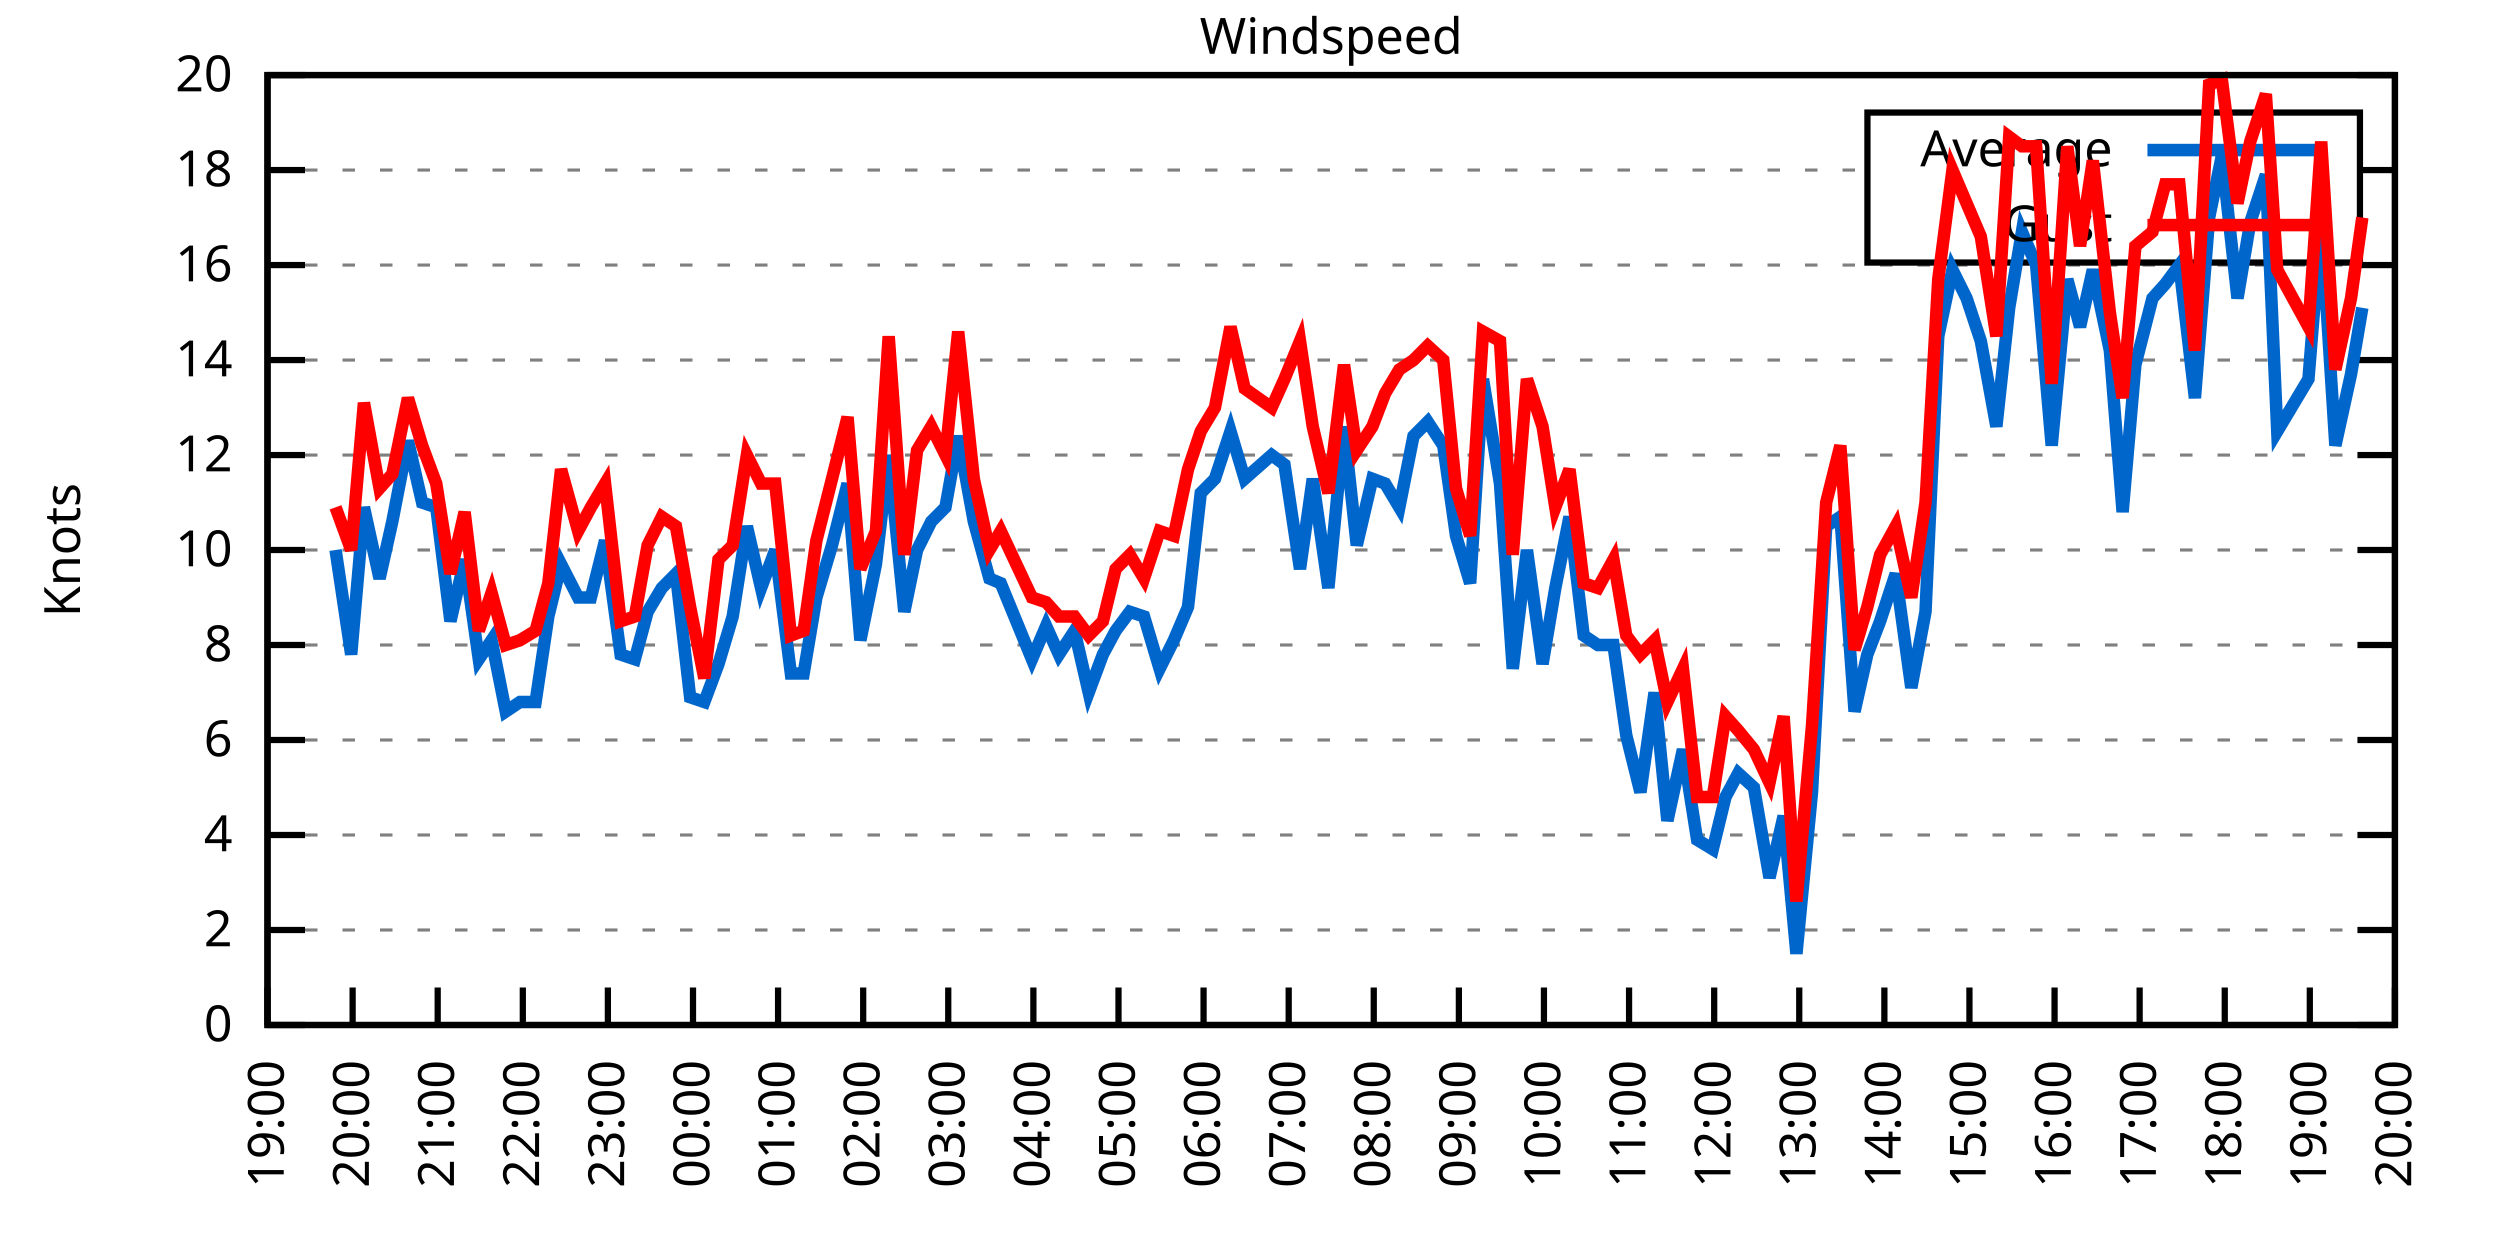
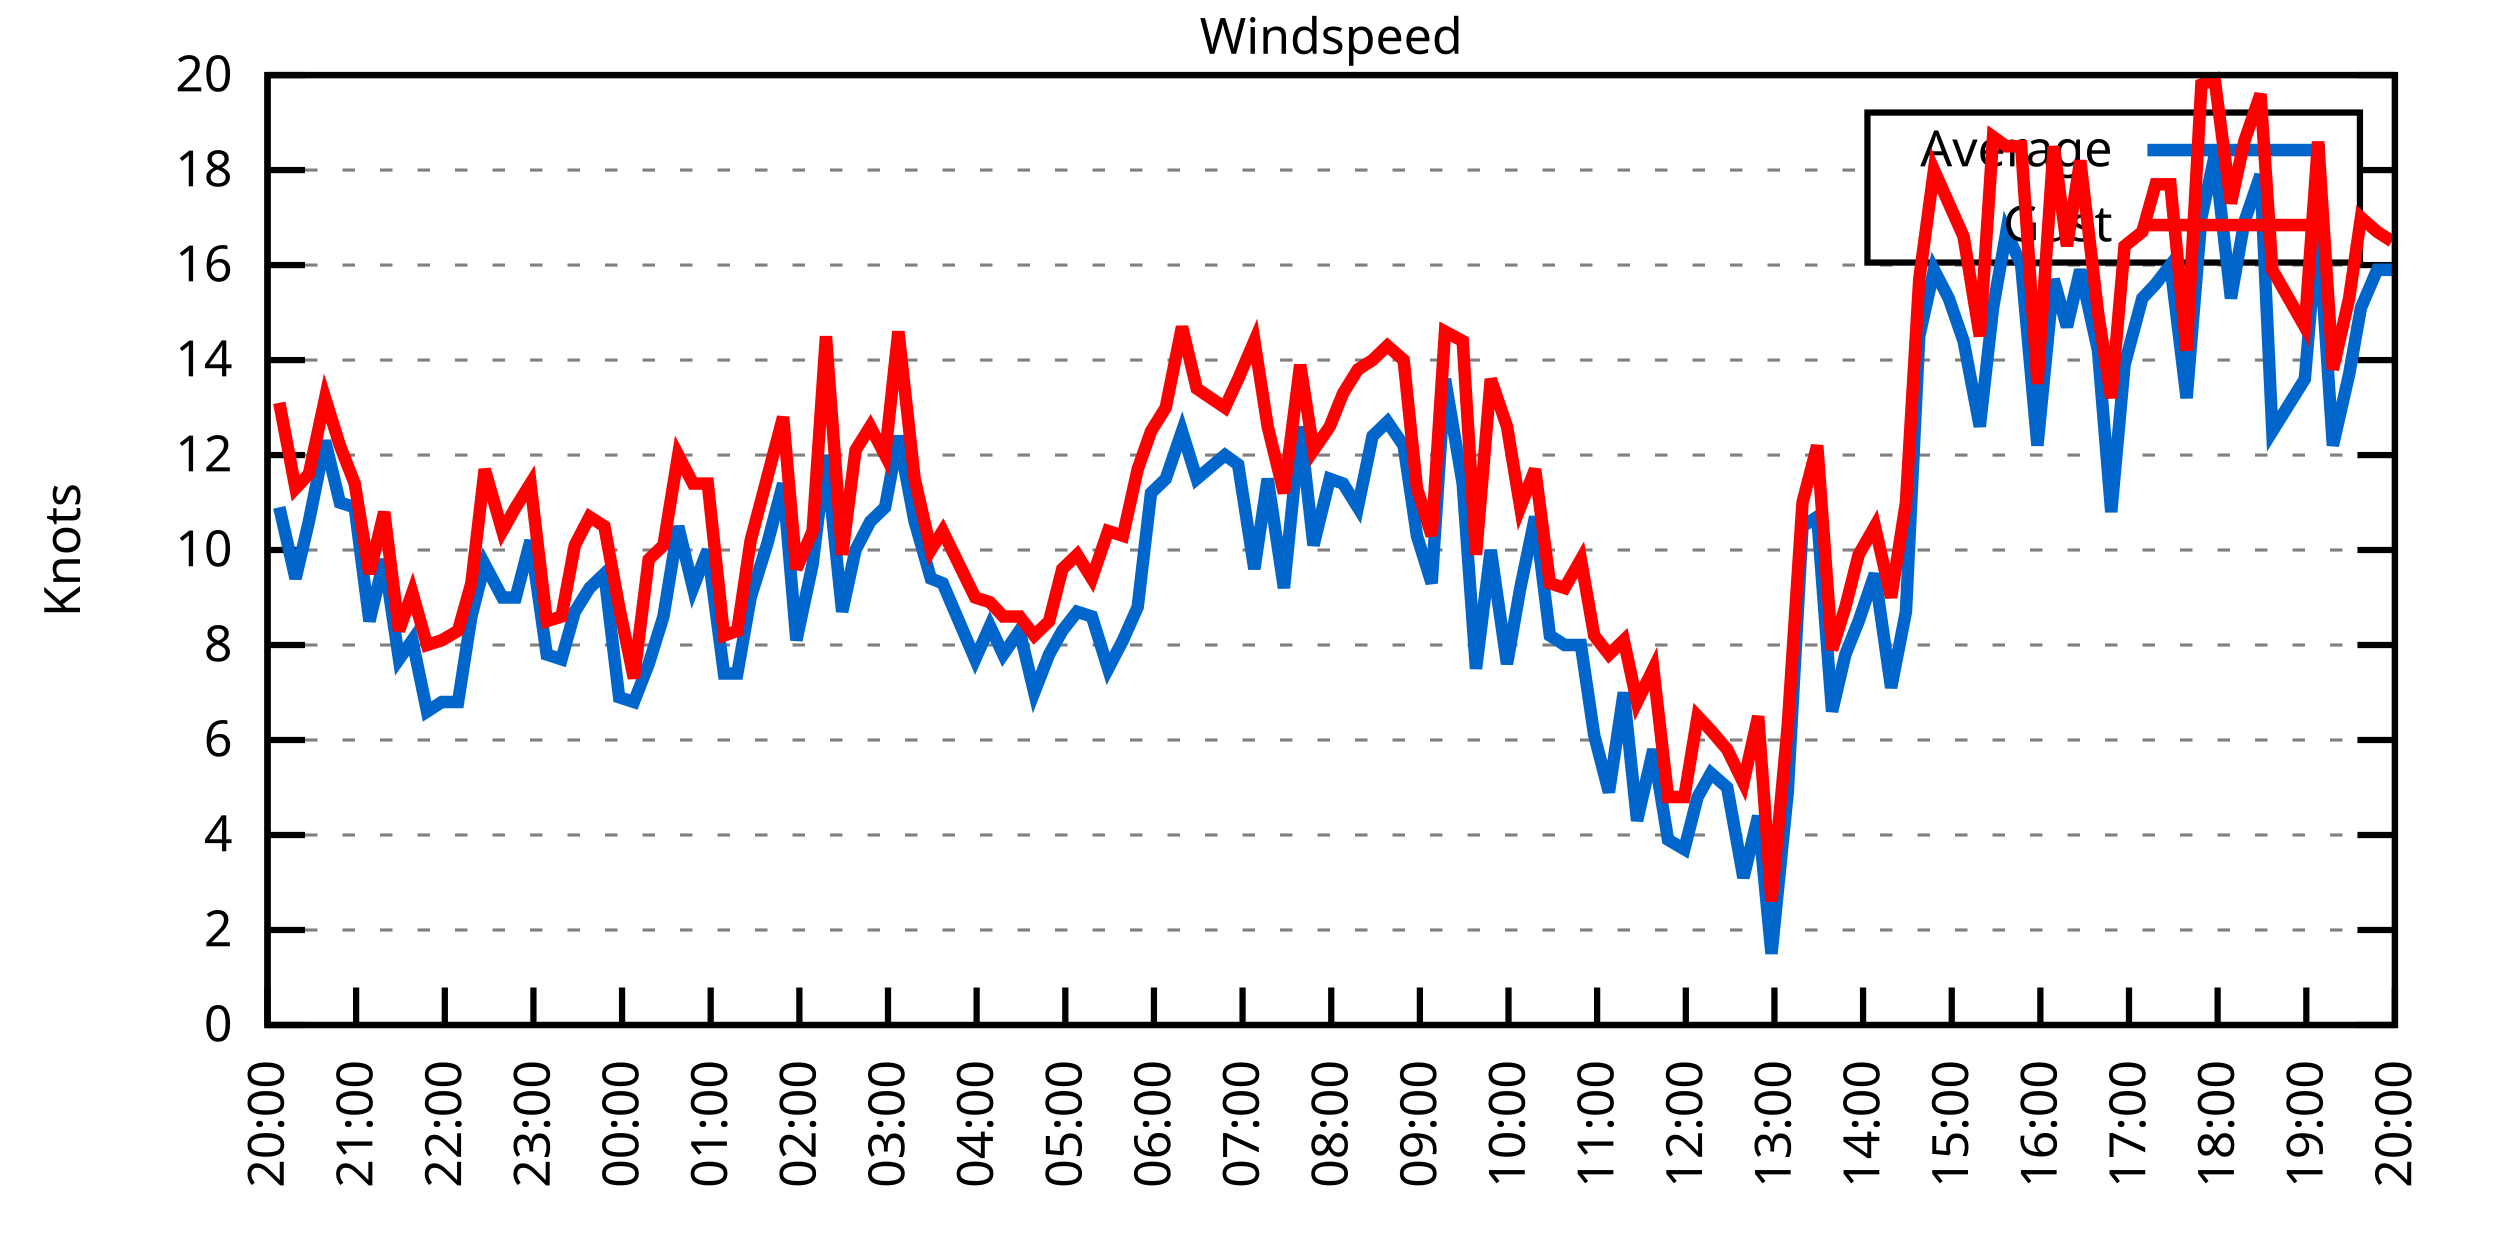
<svg xmlns="http://www.w3.org/2000/svg" xmlns:xlink="http://www.w3.org/1999/xlink" width="400" height="200" viewBox="0 0 400 200">
  <g id="gnuplot_canvas">
    <rect x="0" y="0" width="400" height="200" fill="none" />
    <defs>
      <circle id="gpDot" r="0.5" stroke-width="0.5" stroke="currentColor" />
      <path id="gpPt0" stroke-width="0.333" stroke="currentColor" d="M-1,0 h2 M0,-1 v2" />
      <path id="gpPt1" stroke-width="0.333" stroke="currentColor" d="M-1,-1 L1,1 M1,-1 L-1,1" />
      <path id="gpPt2" stroke-width="0.333" stroke="currentColor" d="M-1,0 L1,0 M0,-1 L0,1 M-1,-1 L1,1 M-1,1 L1,-1" />
      <rect id="gpPt3" stroke-width="0.333" stroke="currentColor" x="-1" y="-1" width="2" height="2" />
      <rect id="gpPt4" stroke-width="0.333" stroke="currentColor" fill="currentColor" x="-1" y="-1" width="2" height="2" />
      <circle id="gpPt5" stroke-width="0.333" stroke="currentColor" cx="0" cy="0" r="1" />
      <use xlink:href="#gpPt5" id="gpPt6" fill="currentColor" stroke="none" />
      <path id="gpPt7" stroke-width="0.333" stroke="currentColor" d="M0,-1.33 L-1.33,0.67 L1.33,0.67 z" />
      <use xlink:href="#gpPt7" id="gpPt8" fill="currentColor" stroke="none" />
      <use xlink:href="#gpPt7" id="gpPt9" stroke="currentColor" transform="rotate(180)" />
      <use xlink:href="#gpPt9" id="gpPt10" fill="currentColor" stroke="none" />
      <use xlink:href="#gpPt3" id="gpPt11" stroke="currentColor" transform="rotate(45)" />
      <use xlink:href="#gpPt11" id="gpPt12" fill="currentColor" stroke="none" />
      <path id="gpPt13" stroke-width="0.333" stroke="currentColor" d="M0,1.330 L1.265,0.411 L0.782,-1.067 L-0.782,-1.076 L-1.265,0.411 z" />
      <use xlink:href="#gpPt13" id="gpPt14" fill="currentColor" stroke="none" />
      <filter id="textbox" filterUnits="objectBoundingBox" x="0" y="0" height="1" width="1">
        <feFlood flood-color="white" flood-opacity="1" result="bgnd" />
        <feComposite in="SourceGraphic" in2="bgnd" operator="atop" />
      </filter>
      <filter id="greybox" filterUnits="objectBoundingBox" x="0" y="0" height="1" width="1">
        <feFlood flood-color="lightgrey" flood-opacity="1" result="grey" />
        <feComposite in="SourceGraphic" in2="grey" operator="atop" />
      </filter>
    </defs>
    <g fill="none" color="white" stroke="currentColor" stroke-width="1.00" stroke-linecap="butt" stroke-linejoin="miter">
</g>
    <g fill="none" color="black" stroke="currentColor" stroke-width="1.00" stroke-linecap="butt" stroke-linejoin="miter">
      <g stroke="none" shape-rendering="crispEdges">
        <polygon fill="rgb(255, 255, 255)" points="42.80,164.00 383.18,164.00 383.18,12.02 42.80,12.02 " />
      </g>
    </g>
    <g fill="none" color="black" stroke="currentColor" stroke-width="1.00" stroke-linecap="butt" stroke-linejoin="miter">
</g>
    <g fill="none" color="black" stroke="black" stroke-width="0.50" stroke-linecap="butt" stroke-linejoin="miter">
</g>
    <g fill="none" color="gray" stroke="currentColor" stroke-width="0.50" stroke-linecap="butt" stroke-linejoin="miter">
      <path stroke="gray" stroke-dasharray="2,4" class="gridline" d="M42.80,164.00 L383.19,164.00  " />
    </g>
    <g fill="none" color="gray" stroke="gray" stroke-width="1.00" stroke-linecap="butt" stroke-linejoin="miter">
</g>
    <g fill="none" color="black" stroke="currentColor" stroke-width="1.00" stroke-linecap="butt" stroke-linejoin="miter">
      <path stroke="black" d="M42.80,164.00 L48.80,164.00 M383.19,164.00 L377.19,164.00  " />
      <g transform="translate(37.20,166.60)" stroke="none" fill="black" font-family="Sans" font-size="8.00" text-anchor="end">
        <text>
          <tspan font-family="Sans"> 0</tspan>
        </text>
      </g>
    </g>
    <g fill="none" color="black" stroke="currentColor" stroke-width="1.00" stroke-linecap="butt" stroke-linejoin="miter">
</g>
    <g fill="none" color="black" stroke="black" stroke-width="0.50" stroke-linecap="butt" stroke-linejoin="miter">
</g>
    <g fill="none" color="gray" stroke="currentColor" stroke-width="0.50" stroke-linecap="butt" stroke-linejoin="miter">
      <path stroke="gray" stroke-dasharray="2,4" class="gridline" d="M42.80,148.80 L383.19,148.80  " />
    </g>
    <g fill="none" color="gray" stroke="gray" stroke-width="1.00" stroke-linecap="butt" stroke-linejoin="miter">
</g>
    <g fill="none" color="black" stroke="currentColor" stroke-width="1.00" stroke-linecap="butt" stroke-linejoin="miter">
      <path stroke="black" d="M42.80,148.80 L48.80,148.80 M383.19,148.80 L377.19,148.80  " />
      <g transform="translate(37.20,151.40)" stroke="none" fill="black" font-family="Sans" font-size="8.00" text-anchor="end">
        <text>
          <tspan font-family="Sans"> 2</tspan>
        </text>
      </g>
    </g>
    <g fill="none" color="black" stroke="currentColor" stroke-width="1.00" stroke-linecap="butt" stroke-linejoin="miter">
</g>
    <g fill="none" color="black" stroke="black" stroke-width="0.50" stroke-linecap="butt" stroke-linejoin="miter">
</g>
    <g fill="none" color="gray" stroke="currentColor" stroke-width="0.50" stroke-linecap="butt" stroke-linejoin="miter">
      <path stroke="gray" stroke-dasharray="2,4" class="gridline" d="M42.80,133.60 L383.19,133.60  " />
    </g>
    <g fill="none" color="gray" stroke="gray" stroke-width="1.00" stroke-linecap="butt" stroke-linejoin="miter">
</g>
    <g fill="none" color="black" stroke="currentColor" stroke-width="1.00" stroke-linecap="butt" stroke-linejoin="miter">
      <path stroke="black" d="M42.80,133.60 L48.80,133.60 M383.19,133.60 L377.19,133.60  " />
      <g transform="translate(37.20,136.20)" stroke="none" fill="black" font-family="Sans" font-size="8.00" text-anchor="end">
        <text>
          <tspan font-family="Sans"> 4</tspan>
        </text>
      </g>
    </g>
    <g fill="none" color="black" stroke="currentColor" stroke-width="1.00" stroke-linecap="butt" stroke-linejoin="miter">
</g>
    <g fill="none" color="black" stroke="black" stroke-width="0.50" stroke-linecap="butt" stroke-linejoin="miter">
</g>
    <g fill="none" color="gray" stroke="currentColor" stroke-width="0.50" stroke-linecap="butt" stroke-linejoin="miter">
      <path stroke="gray" stroke-dasharray="2,4" class="gridline" d="M42.80,118.40 L383.19,118.40  " />
    </g>
    <g fill="none" color="gray" stroke="gray" stroke-width="1.00" stroke-linecap="butt" stroke-linejoin="miter">
</g>
    <g fill="none" color="black" stroke="currentColor" stroke-width="1.00" stroke-linecap="butt" stroke-linejoin="miter">
      <path stroke="black" d="M42.80,118.40 L48.80,118.40 M383.19,118.40 L377.19,118.40  " />
      <g transform="translate(37.20,121.00)" stroke="none" fill="black" font-family="Sans" font-size="8.00" text-anchor="end">
        <text>
          <tspan font-family="Sans"> 6</tspan>
        </text>
      </g>
    </g>
    <g fill="none" color="black" stroke="currentColor" stroke-width="1.00" stroke-linecap="butt" stroke-linejoin="miter">
</g>
    <g fill="none" color="black" stroke="black" stroke-width="0.50" stroke-linecap="butt" stroke-linejoin="miter">
</g>
    <g fill="none" color="gray" stroke="currentColor" stroke-width="0.50" stroke-linecap="butt" stroke-linejoin="miter">
      <path stroke="gray" stroke-dasharray="2,4" class="gridline" d="M42.80,103.20 L383.19,103.20  " />
    </g>
    <g fill="none" color="gray" stroke="gray" stroke-width="1.00" stroke-linecap="butt" stroke-linejoin="miter">
</g>
    <g fill="none" color="black" stroke="currentColor" stroke-width="1.00" stroke-linecap="butt" stroke-linejoin="miter">
      <path stroke="black" d="M42.80,103.20 L48.80,103.20 M383.19,103.20 L377.19,103.20  " />
      <g transform="translate(37.20,105.80)" stroke="none" fill="black" font-family="Sans" font-size="8.00" text-anchor="end">
        <text>
          <tspan font-family="Sans"> 8</tspan>
        </text>
      </g>
    </g>
    <g fill="none" color="black" stroke="currentColor" stroke-width="1.00" stroke-linecap="butt" stroke-linejoin="miter">
</g>
    <g fill="none" color="black" stroke="black" stroke-width="0.50" stroke-linecap="butt" stroke-linejoin="miter">
</g>
    <g fill="none" color="gray" stroke="currentColor" stroke-width="0.50" stroke-linecap="butt" stroke-linejoin="miter">
      <path stroke="gray" stroke-dasharray="2,4" class="gridline" d="M42.80,88.00 L383.19,88.00  " />
    </g>
    <g fill="none" color="gray" stroke="gray" stroke-width="1.00" stroke-linecap="butt" stroke-linejoin="miter">
</g>
    <g fill="none" color="black" stroke="currentColor" stroke-width="1.00" stroke-linecap="butt" stroke-linejoin="miter">
      <path stroke="black" d="M42.80,88.00 L48.80,88.00 M383.19,88.00 L377.19,88.00  " />
      <g transform="translate(37.20,90.60)" stroke="none" fill="black" font-family="Sans" font-size="8.00" text-anchor="end">
        <text>
          <tspan font-family="Sans"> 10</tspan>
        </text>
      </g>
    </g>
    <g fill="none" color="black" stroke="currentColor" stroke-width="1.00" stroke-linecap="butt" stroke-linejoin="miter">
</g>
    <g fill="none" color="black" stroke="black" stroke-width="0.50" stroke-linecap="butt" stroke-linejoin="miter">
</g>
    <g fill="none" color="gray" stroke="currentColor" stroke-width="0.50" stroke-linecap="butt" stroke-linejoin="miter">
      <path stroke="gray" stroke-dasharray="2,4" class="gridline" d="M42.80,72.81 L383.19,72.81  " />
    </g>
    <g fill="none" color="gray" stroke="gray" stroke-width="1.00" stroke-linecap="butt" stroke-linejoin="miter">
</g>
    <g fill="none" color="black" stroke="currentColor" stroke-width="1.00" stroke-linecap="butt" stroke-linejoin="miter">
      <path stroke="black" d="M42.80,72.81 L48.80,72.81 M383.19,72.81 L377.19,72.81  " />
      <g transform="translate(37.20,75.41)" stroke="none" fill="black" font-family="Sans" font-size="8.00" text-anchor="end">
        <text>
          <tspan font-family="Sans"> 12</tspan>
        </text>
      </g>
    </g>
    <g fill="none" color="black" stroke="currentColor" stroke-width="1.00" stroke-linecap="butt" stroke-linejoin="miter">
</g>
    <g fill="none" color="black" stroke="black" stroke-width="0.50" stroke-linecap="butt" stroke-linejoin="miter">
</g>
    <g fill="none" color="gray" stroke="currentColor" stroke-width="0.50" stroke-linecap="butt" stroke-linejoin="miter">
      <path stroke="gray" stroke-dasharray="2,4" class="gridline" d="M42.80,57.61 L383.19,57.61  " />
    </g>
    <g fill="none" color="gray" stroke="gray" stroke-width="1.00" stroke-linecap="butt" stroke-linejoin="miter">
</g>
    <g fill="none" color="black" stroke="currentColor" stroke-width="1.00" stroke-linecap="butt" stroke-linejoin="miter">
      <path stroke="black" d="M42.80,57.61 L48.80,57.61 M383.19,57.61 L377.19,57.61  " />
      <g transform="translate(37.20,60.21)" stroke="none" fill="black" font-family="Sans" font-size="8.00" text-anchor="end">
        <text>
          <tspan font-family="Sans"> 14</tspan>
        </text>
      </g>
    </g>
    <g fill="none" color="black" stroke="currentColor" stroke-width="1.00" stroke-linecap="butt" stroke-linejoin="miter">
</g>
    <g fill="none" color="black" stroke="black" stroke-width="0.50" stroke-linecap="butt" stroke-linejoin="miter">
</g>
    <g fill="none" color="gray" stroke="currentColor" stroke-width="0.50" stroke-linecap="butt" stroke-linejoin="miter">
      <path stroke="gray" stroke-dasharray="2,4" class="gridline" d="M42.80,42.41 L383.19,42.41  " />
    </g>
    <g fill="none" color="gray" stroke="gray" stroke-width="1.00" stroke-linecap="butt" stroke-linejoin="miter">
</g>
    <g fill="none" color="black" stroke="currentColor" stroke-width="1.00" stroke-linecap="butt" stroke-linejoin="miter">
      <path stroke="black" d="M42.80,42.41 L48.80,42.41 M383.19,42.41 L377.19,42.41  " />
      <g transform="translate(37.20,45.01)" stroke="none" fill="black" font-family="Sans" font-size="8.00" text-anchor="end">
        <text>
          <tspan font-family="Sans"> 16</tspan>
        </text>
      </g>
    </g>
    <g fill="none" color="black" stroke="currentColor" stroke-width="1.00" stroke-linecap="butt" stroke-linejoin="miter">
</g>
    <g fill="none" color="black" stroke="black" stroke-width="0.50" stroke-linecap="butt" stroke-linejoin="miter">
</g>
    <g fill="none" color="gray" stroke="currentColor" stroke-width="0.50" stroke-linecap="butt" stroke-linejoin="miter">
      <path stroke="gray" stroke-dasharray="2,4" class="gridline" d="M42.80,27.21 L298.79,27.21 M377.59,27.21 L383.19,27.21  " />
    </g>
    <g fill="none" color="gray" stroke="gray" stroke-width="1.00" stroke-linecap="butt" stroke-linejoin="miter">
</g>
    <g fill="none" color="black" stroke="currentColor" stroke-width="1.00" stroke-linecap="butt" stroke-linejoin="miter">
      <path stroke="black" d="M42.80,27.21 L48.80,27.21 M383.19,27.21 L377.19,27.21  " />
      <g transform="translate(37.20,29.81)" stroke="none" fill="black" font-family="Sans" font-size="8.00" text-anchor="end">
        <text>
          <tspan font-family="Sans"> 18</tspan>
        </text>
      </g>
    </g>
    <g fill="none" color="black" stroke="currentColor" stroke-width="1.00" stroke-linecap="butt" stroke-linejoin="miter">
</g>
    <g fill="none" color="black" stroke="black" stroke-width="0.50" stroke-linecap="butt" stroke-linejoin="miter">
</g>
    <g fill="none" color="gray" stroke="currentColor" stroke-width="0.50" stroke-linecap="butt" stroke-linejoin="miter">
      <path stroke="gray" stroke-dasharray="2,4" class="gridline" d="M42.80,12.01 L383.19,12.01  " />
    </g>
    <g fill="none" color="gray" stroke="gray" stroke-width="1.00" stroke-linecap="butt" stroke-linejoin="miter">
</g>
    <g fill="none" color="black" stroke="currentColor" stroke-width="1.00" stroke-linecap="butt" stroke-linejoin="miter">
      <path stroke="black" d="M42.80,12.01 L48.80,12.01 M383.19,12.01 L377.19,12.01  " />
      <g transform="translate(37.20,14.61)" stroke="none" fill="black" font-family="Sans" font-size="8.00" text-anchor="end">
        <text>
          <tspan font-family="Sans"> 20</tspan>
        </text>
      </g>
    </g>
    <g fill="none" color="black" stroke="currentColor" stroke-width="1.00" stroke-linecap="butt" stroke-linejoin="miter">
      <path stroke="black" d="M42.80,164.00 L42.80,158.00  " />
      <g transform="translate(45.40,169.60) rotate(270.00)" stroke="none" fill="black" font-family="Sans" font-size="8.00" text-anchor="end">
        <text>
-           <tspan font-family="Sans">19:00</tspan>
-         </text>
-       </g>
-     </g>
-     <g fill="none" color="black" stroke="currentColor" stroke-width="1.00" stroke-linecap="butt" stroke-linejoin="miter">
-       <path stroke="black" d="M56.42,164.00 L56.42,158.00  " />
-       <g transform="translate(59.02,169.60) rotate(270.00)" stroke="none" fill="black" font-family="Sans" font-size="8.00" text-anchor="end">
-         <text>
          <tspan font-family="Sans">20:00</tspan>
        </text>
      </g>
    </g>
    <g fill="none" color="black" stroke="currentColor" stroke-width="1.00" stroke-linecap="butt" stroke-linejoin="miter">
-       <path stroke="black" d="M70.03,164.00 L70.03,158.00  " />
-       <g transform="translate(72.63,169.60) rotate(270.00)" stroke="none" fill="black" font-family="Sans" font-size="8.00" text-anchor="end">
+       <path stroke="black" d="M56.98,164.00 L56.98,158.00  " />
+       <g transform="translate(59.58,169.60) rotate(270.00)" stroke="none" fill="black" font-family="Sans" font-size="8.00" text-anchor="end">
        <text>
          <tspan font-family="Sans">21:00</tspan>
        </text>
      </g>
    </g>
    <g fill="none" color="black" stroke="currentColor" stroke-width="1.00" stroke-linecap="butt" stroke-linejoin="miter">
-       <path stroke="black" d="M83.65,164.00 L83.65,158.00  " />
-       <g transform="translate(86.25,169.60) rotate(270.00)" stroke="none" fill="black" font-family="Sans" font-size="8.00" text-anchor="end">
+       <path stroke="black" d="M71.17,164.00 L71.17,158.00  " />
+       <g transform="translate(73.77,169.60) rotate(270.00)" stroke="none" fill="black" font-family="Sans" font-size="8.00" text-anchor="end">
        <text>
          <tspan font-family="Sans">22:00</tspan>
        </text>
      </g>
    </g>
    <g fill="none" color="black" stroke="currentColor" stroke-width="1.00" stroke-linecap="butt" stroke-linejoin="miter">
-       <path stroke="black" d="M97.26,164.00 L97.26,158.00  " />
-       <g transform="translate(99.86,169.60) rotate(270.00)" stroke="none" fill="black" font-family="Sans" font-size="8.00" text-anchor="end">
+       <path stroke="black" d="M85.35,164.00 L85.35,158.00  " />
+       <g transform="translate(87.95,169.60) rotate(270.00)" stroke="none" fill="black" font-family="Sans" font-size="8.00" text-anchor="end">
        <text>
          <tspan font-family="Sans">23:00</tspan>
        </text>
      </g>
    </g>
    <g fill="none" color="black" stroke="currentColor" stroke-width="1.00" stroke-linecap="butt" stroke-linejoin="miter">
-       <path stroke="black" d="M110.88,164.00 L110.88,158.00  " />
-       <g transform="translate(113.48,169.60) rotate(270.00)" stroke="none" fill="black" font-family="Sans" font-size="8.00" text-anchor="end">
+       <path stroke="black" d="M99.53,164.00 L99.53,158.00  " />
+       <g transform="translate(102.13,169.60) rotate(270.00)" stroke="none" fill="black" font-family="Sans" font-size="8.00" text-anchor="end">
        <text>
          <tspan font-family="Sans">00:00</tspan>
        </text>
      </g>
    </g>
    <g fill="none" color="black" stroke="currentColor" stroke-width="1.00" stroke-linecap="butt" stroke-linejoin="miter">
-       <path stroke="black" d="M124.49,164.00 L124.49,158.00  " />
-       <g transform="translate(127.09,169.60) rotate(270.00)" stroke="none" fill="black" font-family="Sans" font-size="8.00" text-anchor="end">
+       <path stroke="black" d="M113.71,164.00 L113.71,158.00  " />
+       <g transform="translate(116.31,169.60) rotate(270.00)" stroke="none" fill="black" font-family="Sans" font-size="8.00" text-anchor="end">
        <text>
          <tspan font-family="Sans">01:00</tspan>
        </text>
      </g>
    </g>
    <g fill="none" color="black" stroke="currentColor" stroke-width="1.00" stroke-linecap="butt" stroke-linejoin="miter">
-       <path stroke="black" d="M138.11,164.00 L138.11,158.00  " />
-       <g transform="translate(140.71,169.60) rotate(270.00)" stroke="none" fill="black" font-family="Sans" font-size="8.00" text-anchor="end">
+       <path stroke="black" d="M127.90,164.00 L127.90,158.00  " />
+       <g transform="translate(130.50,169.60) rotate(270.00)" stroke="none" fill="black" font-family="Sans" font-size="8.00" text-anchor="end">
        <text>
          <tspan font-family="Sans">02:00</tspan>
        </text>
      </g>
    </g>
    <g fill="none" color="black" stroke="currentColor" stroke-width="1.00" stroke-linecap="butt" stroke-linejoin="miter">
-       <path stroke="black" d="M151.72,164.00 L151.72,158.00  " />
-       <g transform="translate(154.32,169.60) rotate(270.00)" stroke="none" fill="black" font-family="Sans" font-size="8.00" text-anchor="end">
+       <path stroke="black" d="M142.08,164.00 L142.08,158.00  " />
+       <g transform="translate(144.68,169.60) rotate(270.00)" stroke="none" fill="black" font-family="Sans" font-size="8.00" text-anchor="end">
        <text>
          <tspan font-family="Sans">03:00</tspan>
        </text>
      </g>
    </g>
    <g fill="none" color="black" stroke="currentColor" stroke-width="1.00" stroke-linecap="butt" stroke-linejoin="miter">
-       <path stroke="black" d="M165.34,164.00 L165.34,158.00  " />
-       <g transform="translate(167.94,169.60) rotate(270.00)" stroke="none" fill="black" font-family="Sans" font-size="8.00" text-anchor="end">
+       <path stroke="black" d="M156.26,164.00 L156.26,158.00  " />
+       <g transform="translate(158.86,169.60) rotate(270.00)" stroke="none" fill="black" font-family="Sans" font-size="8.00" text-anchor="end">
        <text>
          <tspan font-family="Sans">04:00</tspan>
        </text>
      </g>
    </g>
    <g fill="none" color="black" stroke="currentColor" stroke-width="1.00" stroke-linecap="butt" stroke-linejoin="miter">
-       <path stroke="black" d="M178.96,164.00 L178.96,158.00  " />
-       <g transform="translate(181.56,169.60) rotate(270.00)" stroke="none" fill="black" font-family="Sans" font-size="8.00" text-anchor="end">
+       <path stroke="black" d="M170.45,164.00 L170.45,158.00  " />
+       <g transform="translate(173.05,169.60) rotate(270.00)" stroke="none" fill="black" font-family="Sans" font-size="8.00" text-anchor="end">
        <text>
          <tspan font-family="Sans">05:00</tspan>
        </text>
      </g>
    </g>
    <g fill="none" color="black" stroke="currentColor" stroke-width="1.00" stroke-linecap="butt" stroke-linejoin="miter">
-       <path stroke="black" d="M192.57,164.00 L192.57,158.00  " />
-       <g transform="translate(195.17,169.60) rotate(270.00)" stroke="none" fill="black" font-family="Sans" font-size="8.00" text-anchor="end">
+       <path stroke="black" d="M184.63,164.00 L184.63,158.00  " />
+       <g transform="translate(187.23,169.60) rotate(270.00)" stroke="none" fill="black" font-family="Sans" font-size="8.00" text-anchor="end">
        <text>
          <tspan font-family="Sans">06:00</tspan>
        </text>
      </g>
    </g>
    <g fill="none" color="black" stroke="currentColor" stroke-width="1.00" stroke-linecap="butt" stroke-linejoin="miter">
-       <path stroke="black" d="M206.19,164.00 L206.19,158.00  " />
-       <g transform="translate(208.79,169.60) rotate(270.00)" stroke="none" fill="black" font-family="Sans" font-size="8.00" text-anchor="end">
+       <path stroke="black" d="M198.81,164.00 L198.81,158.00  " />
+       <g transform="translate(201.41,169.60) rotate(270.00)" stroke="none" fill="black" font-family="Sans" font-size="8.00" text-anchor="end">
        <text>
          <tspan font-family="Sans">07:00</tspan>
        </text>
      </g>
    </g>
    <g fill="none" color="black" stroke="currentColor" stroke-width="1.00" stroke-linecap="butt" stroke-linejoin="miter">
-       <path stroke="black" d="M219.80,164.00 L219.80,158.00  " />
-       <g transform="translate(222.40,169.60) rotate(270.00)" stroke="none" fill="black" font-family="Sans" font-size="8.00" text-anchor="end">
+       <path stroke="black" d="M213.00,164.00 L213.00,158.00  " />
+       <g transform="translate(215.60,169.60) rotate(270.00)" stroke="none" fill="black" font-family="Sans" font-size="8.00" text-anchor="end">
        <text>
          <tspan font-family="Sans">08:00</tspan>
        </text>
      </g>
    </g>
    <g fill="none" color="black" stroke="currentColor" stroke-width="1.00" stroke-linecap="butt" stroke-linejoin="miter">
-       <path stroke="black" d="M233.42,164.00 L233.42,158.00  " />
-       <g transform="translate(236.02,169.60) rotate(270.00)" stroke="none" fill="black" font-family="Sans" font-size="8.00" text-anchor="end">
+       <path stroke="black" d="M227.18,164.00 L227.18,158.00  " />
+       <g transform="translate(229.78,169.60) rotate(270.00)" stroke="none" fill="black" font-family="Sans" font-size="8.00" text-anchor="end">
        <text>
          <tspan font-family="Sans">09:00</tspan>
        </text>
      </g>
    </g>
    <g fill="none" color="black" stroke="currentColor" stroke-width="1.00" stroke-linecap="butt" stroke-linejoin="miter">
-       <path stroke="black" d="M247.03,164.00 L247.03,158.00  " />
-       <g transform="translate(249.63,169.60) rotate(270.00)" stroke="none" fill="black" font-family="Sans" font-size="8.00" text-anchor="end">
+       <path stroke="black" d="M241.36,164.00 L241.36,158.00  " />
+       <g transform="translate(243.96,169.60) rotate(270.00)" stroke="none" fill="black" font-family="Sans" font-size="8.00" text-anchor="end">
        <text>
          <tspan font-family="Sans">10:00</tspan>
        </text>
      </g>
    </g>
    <g fill="none" color="black" stroke="currentColor" stroke-width="1.00" stroke-linecap="butt" stroke-linejoin="miter">
-       <path stroke="black" d="M260.65,164.00 L260.65,158.00  " />
-       <g transform="translate(263.25,169.60) rotate(270.00)" stroke="none" fill="black" font-family="Sans" font-size="8.00" text-anchor="end">
+       <path stroke="black" d="M255.54,164.00 L255.54,158.00  " />
+       <g transform="translate(258.14,169.60) rotate(270.00)" stroke="none" fill="black" font-family="Sans" font-size="8.00" text-anchor="end">
        <text>
          <tspan font-family="Sans">11:00</tspan>
        </text>
      </g>
    </g>
    <g fill="none" color="black" stroke="currentColor" stroke-width="1.00" stroke-linecap="butt" stroke-linejoin="miter">
-       <path stroke="black" d="M274.27,164.00 L274.27,158.00  " />
-       <g transform="translate(276.87,169.60) rotate(270.00)" stroke="none" fill="black" font-family="Sans" font-size="8.00" text-anchor="end">
+       <path stroke="black" d="M269.73,164.00 L269.73,158.00  " />
+       <g transform="translate(272.33,169.60) rotate(270.00)" stroke="none" fill="black" font-family="Sans" font-size="8.00" text-anchor="end">
        <text>
          <tspan font-family="Sans">12:00</tspan>
        </text>
      </g>
    </g>
    <g fill="none" color="black" stroke="currentColor" stroke-width="1.00" stroke-linecap="butt" stroke-linejoin="miter">
-       <path stroke="black" d="M287.88,164.00 L287.88,158.00  " />
-       <g transform="translate(290.48,169.60) rotate(270.00)" stroke="none" fill="black" font-family="Sans" font-size="8.00" text-anchor="end">
+       <path stroke="black" d="M283.91,164.00 L283.91,158.00  " />
+       <g transform="translate(286.51,169.60) rotate(270.00)" stroke="none" fill="black" font-family="Sans" font-size="8.00" text-anchor="end">
        <text>
          <tspan font-family="Sans">13:00</tspan>
        </text>
      </g>
    </g>
    <g fill="none" color="black" stroke="currentColor" stroke-width="1.00" stroke-linecap="butt" stroke-linejoin="miter">
-       <path stroke="black" d="M301.50,164.00 L301.50,158.00  " />
-       <g transform="translate(304.10,169.60) rotate(270.00)" stroke="none" fill="black" font-family="Sans" font-size="8.00" text-anchor="end">
+       <path stroke="black" d="M298.09,164.00 L298.09,158.00  " />
+       <g transform="translate(300.69,169.60) rotate(270.00)" stroke="none" fill="black" font-family="Sans" font-size="8.00" text-anchor="end">
        <text>
          <tspan font-family="Sans">14:00</tspan>
        </text>
      </g>
    </g>
    <g fill="none" color="black" stroke="currentColor" stroke-width="1.00" stroke-linecap="butt" stroke-linejoin="miter">
-       <path stroke="black" d="M315.11,164.00 L315.11,158.00  " />
-       <g transform="translate(317.71,169.60) rotate(270.00)" stroke="none" fill="black" font-family="Sans" font-size="8.00" text-anchor="end">
+       <path stroke="black" d="M312.28,164.00 L312.28,158.00  " />
+       <g transform="translate(314.88,169.60) rotate(270.00)" stroke="none" fill="black" font-family="Sans" font-size="8.00" text-anchor="end">
        <text>
          <tspan font-family="Sans">15:00</tspan>
        </text>
      </g>
    </g>
    <g fill="none" color="black" stroke="currentColor" stroke-width="1.00" stroke-linecap="butt" stroke-linejoin="miter">
-       <path stroke="black" d="M328.73,164.00 L328.73,158.00  " />
-       <g transform="translate(331.33,169.60) rotate(270.00)" stroke="none" fill="black" font-family="Sans" font-size="8.00" text-anchor="end">
+       <path stroke="black" d="M326.46,164.00 L326.46,158.00  " />
+       <g transform="translate(329.06,169.60) rotate(270.00)" stroke="none" fill="black" font-family="Sans" font-size="8.00" text-anchor="end">
        <text>
          <tspan font-family="Sans">16:00</tspan>
        </text>
      </g>
    </g>
    <g fill="none" color="black" stroke="currentColor" stroke-width="1.00" stroke-linecap="butt" stroke-linejoin="miter">
-       <path stroke="black" d="M342.34,164.00 L342.34,158.00  " />
-       <g transform="translate(344.94,169.60) rotate(270.00)" stroke="none" fill="black" font-family="Sans" font-size="8.00" text-anchor="end">
+       <path stroke="black" d="M340.64,164.00 L340.64,158.00  " />
+       <g transform="translate(343.24,169.60) rotate(270.00)" stroke="none" fill="black" font-family="Sans" font-size="8.00" text-anchor="end">
        <text>
          <tspan font-family="Sans">17:00</tspan>
        </text>
      </g>
    </g>
    <g fill="none" color="black" stroke="currentColor" stroke-width="1.00" stroke-linecap="butt" stroke-linejoin="miter">
-       <path stroke="black" d="M355.96,164.00 L355.96,158.00  " />
-       <g transform="translate(358.56,169.60) rotate(270.00)" stroke="none" fill="black" font-family="Sans" font-size="8.00" text-anchor="end">
+       <path stroke="black" d="M354.82,164.00 L354.82,158.00  " />
+       <g transform="translate(357.42,169.60) rotate(270.00)" stroke="none" fill="black" font-family="Sans" font-size="8.00" text-anchor="end">
        <text>
          <tspan font-family="Sans">18:00</tspan>
        </text>
      </g>
    </g>
    <g fill="none" color="black" stroke="currentColor" stroke-width="1.00" stroke-linecap="butt" stroke-linejoin="miter">
-       <path stroke="black" d="M369.57,164.00 L369.57,158.00  " />
-       <g transform="translate(372.17,169.60) rotate(270.00)" stroke="none" fill="black" font-family="Sans" font-size="8.00" text-anchor="end">
+       <path stroke="black" d="M369.01,164.00 L369.01,158.00  " />
+       <g transform="translate(371.61,169.60) rotate(270.00)" stroke="none" fill="black" font-family="Sans" font-size="8.00" text-anchor="end">
        <text>
          <tspan font-family="Sans">19:00</tspan>
        </text>
      </g>
    </g>
    <g fill="none" color="black" stroke="currentColor" stroke-width="1.00" stroke-linecap="butt" stroke-linejoin="miter">
      <path stroke="black" d="M383.19,164.00 L383.19,158.00  " />
      <g transform="translate(385.79,169.60) rotate(270.00)" stroke="none" fill="black" font-family="Sans" font-size="8.00" text-anchor="end">
        <text>
          <tspan font-family="Sans">20:00</tspan>
        </text>
      </g>
    </g>
    <g fill="none" color="black" stroke="currentColor" stroke-width="1.00" stroke-linecap="butt" stroke-linejoin="miter">
</g>
    <g fill="none" color="black" stroke="currentColor" stroke-width="1.00" stroke-linecap="butt" stroke-linejoin="miter">
      <path stroke="black" d="M42.80,12.01 L42.80,164.00 L383.19,164.00 L383.19,12.01 L42.80,12.01 Z  " />
    </g>
    <g fill="none" color="black" stroke="currentColor" stroke-width="1.00" stroke-linecap="butt" stroke-linejoin="miter">
</g>
    <g fill="none" color="black" stroke="currentColor" stroke-width="1.00" stroke-linecap="butt" stroke-linejoin="miter">
      <path stroke="black" d="M298.79,42.01 L298.79,18.01 L377.59,18.01 L377.59,42.01 L298.79,42.01 Z  " />
    </g>
    <g id="Windspeed_plot_1">
      <g fill="none" color="white" stroke="black" stroke-width="2.00" stroke-linecap="butt" stroke-linejoin="miter">
</g>
      <g fill="none" color="black" stroke="currentColor" stroke-width="2.00" stroke-linecap="butt" stroke-linejoin="miter">
        <g transform="translate(337.99,26.61)" stroke="none" fill="black" font-family="Sans" font-size="8.00" text-anchor="end">
          <text>
            <tspan font-family="Sans">Average</tspan>
          </text>
        </g>
      </g>
      <g fill="none" color="black" stroke="currentColor" stroke-width="2.00" stroke-linecap="butt" stroke-linejoin="miter">
-         <path stroke="rgb(  0, 102, 204)" d="M343.59,24.01 L371.99,24.01 M53.69,88.00 L56.19,104.72 L58.23,81.17 L60.73,92.56 L62.77,83.45 L65.27,70.53   L67.54,80.41 L69.80,81.17 L72.07,99.40 L74.34,89.52 L76.61,105.48 L78.65,102.44 L80.92,113.84 L83.19,112.32   L85.69,112.32 L87.73,98.64 L89.77,90.28 L92.50,95.60 L94.54,95.60 L96.81,86.49 L99.30,104.72 L101.57,105.48   L103.62,97.88 L105.89,94.08 L108.15,91.80 L110.42,111.56 L112.69,112.32 L114.96,106.24 L117.23,98.64 L119.50,84.21   L121.77,94.08 L124.04,88.00 L126.54,107.76 L128.58,107.76 L130.62,95.60 L133.12,87.25 L135.61,77.37 L137.66,102.44   L140.15,90.28 L142.19,72.81 L144.69,97.88 L146.73,88.00 L149.00,83.45 L151.27,81.17 L153.31,69.77 L155.81,83.45   L158.31,92.56 L160.12,93.32 L165.11,105.48 L167.38,100.16 L169.43,104.72 L171.92,100.92 L174.19,110.80 L176.46,104.72   L178.50,100.92 L180.77,97.88 L183.04,98.64 L185.54,107.00 L187.81,102.44 L190.08,97.12 L192.12,78.89 L194.39,76.61   L196.88,69.01 L199.15,76.61 L203.46,72.81 L205.51,74.33 L208.00,91.04 L210.04,76.61 L212.54,94.08 L215.04,68.25   L217.08,87.25 L219.58,76.61 L221.62,77.37 L223.89,81.17 L226.16,69.77 L228.43,67.49 L230.92,71.29 L232.96,85.73   L235.23,93.32 L237.28,60.65 L240.00,77.37 L242.04,107.00 L244.31,88.00 L246.81,106.24 L248.85,94.08 L251.12,82.69   L253.39,101.68 L255.66,103.20 L258.15,103.20 L260.20,117.64 L262.47,126.76 L264.73,110.80 L266.78,131.32 L269.27,119.92   L271.54,134.36 L274.04,135.88 L276.08,127.52 L278.12,123.72 L280.62,126.00 L283.12,140.44 L285.38,130.56 L287.43,152.60   L289.92,126.76 L292.19,84.21 L294.46,82.69 L296.73,113.84 L298.77,104.72 L300.82,99.40 L303.31,91.80 L305.81,110.04   L308.08,97.88 L310.12,53.81 L312.39,43.17 L314.66,47.73 L316.93,54.57 L319.42,68.25 L321.47,49.25 L323.51,37.09   L325.78,42.41 L328.27,71.29 L330.77,44.69 L332.81,52.29 L334.85,43.17 L337.58,56.09 L339.62,81.93 L341.66,58.37   L344.39,47.73 L346.43,45.45 L348.70,42.41 L351.19,63.69 L353.46,34.81 L355.50,24.93 L358.00,47.73 L360.04,35.57   L362.54,27.97 L364.36,69.01 L369.35,60.65 L371.39,35.57 L373.66,71.29 L376.16,59.89 L377.97,49.25  " />
+         <path stroke="rgb(  0, 102, 204)" d="M343.59,24.01 L371.99,24.01 M44.69,81.17 L47.29,92.56 L49.42,83.45 L52.02,70.53 L54.38,80.41 L56.75,81.17   L59.11,99.40 L61.47,89.52 L63.84,105.48 L65.97,102.44 L68.33,113.84 L70.69,112.32 L73.29,112.32 L75.42,98.64   L77.55,90.28 L80.38,95.60 L82.51,95.60 L84.88,86.49 L87.48,104.72 L89.84,105.48 L91.97,97.88 L94.33,94.08   L96.70,91.80 L99.06,111.56 L101.42,112.32 L103.79,106.24 L106.15,98.64 L108.51,84.21 L110.88,94.08 L113.24,88.00   L115.84,107.76 L117.97,107.76 L120.10,95.60 L122.70,87.25 L125.30,77.37 L127.42,102.44 L130.02,90.28 L132.15,72.81   L134.75,97.88 L136.88,88.00 L139.24,83.45 L141.61,81.17 L143.74,69.77 L146.34,83.45 L148.94,92.56 L150.83,93.32   L156.03,105.48 L158.39,100.16 L160.52,104.72 L163.12,100.92 L165.48,110.80 L167.85,104.72 L169.97,100.92 L172.34,97.88   L174.70,98.64 L177.30,107.00 L179.67,102.44 L182.03,97.12 L184.16,78.89 L186.52,76.61 L189.12,69.01 L191.48,76.61   L195.98,72.81 L198.10,74.33 L200.70,91.04 L202.83,76.61 L205.43,94.08 L208.03,68.25 L210.16,87.25 L212.76,76.61   L214.89,77.37 L217.25,81.17 L219.61,69.77 L221.98,67.49 L224.58,71.29 L226.71,85.73 L229.07,93.32 L231.20,60.65   L234.03,77.37 L236.16,107.00 L238.52,88.00 L241.12,106.24 L243.25,94.08 L245.62,82.69 L247.98,101.68 L250.34,103.20   L252.94,103.20 L255.07,117.64 L257.43,126.76 L259.80,110.80 L261.93,131.32 L264.53,119.92 L266.89,134.36 L269.49,135.88   L271.62,127.52 L273.75,123.72 L276.35,126.00 L278.95,140.44 L281.31,130.56 L283.44,152.60 L286.04,126.76 L288.40,84.21   L290.76,82.69 L293.13,113.84 L295.26,104.72 L297.38,99.40 L299.98,91.80 L302.58,110.04 L304.95,97.88 L307.08,53.81   L309.44,43.17 L311.80,47.73 L314.17,54.57 L316.77,68.25 L318.89,49.25 L321.02,37.09 L323.39,42.41 L325.99,71.29   L328.59,44.69 L330.71,52.29 L332.84,43.17 L335.68,56.09 L337.80,81.93 L339.93,58.37 L342.77,47.73 L344.90,45.45   L347.26,42.41 L349.86,63.69 L352.22,34.81 L354.35,24.93 L356.95,47.73 L359.08,35.57 L361.68,27.97 L363.57,69.01   L368.77,60.65 L370.90,35.57 L373.26,71.29 L375.86,59.89 L377.75,49.25 L380.35,43.17 L382.72,43.17  " />
      </g>
    </g>
    <g id="Windspeed_plot_2">
      <g fill="none" color="black" stroke="currentColor" stroke-width="2.00" stroke-linecap="butt" stroke-linejoin="miter">
        <g transform="translate(337.99,38.61)" stroke="none" fill="black" font-family="Sans" font-size="8.00" text-anchor="end">
          <text>
            <tspan font-family="Sans">Gust</tspan>
          </text>
        </g>
      </g>
      <g fill="none" color="black" stroke="currentColor" stroke-width="2.00" stroke-linecap="butt" stroke-linejoin="miter">
-         <path stroke="rgb(255,   0,   0)" d="M343.59,36.01 L371.99,36.01 M53.69,81.17 L56.19,88.00 L58.23,64.45 L60.73,78.13 L62.77,75.85 L65.27,63.69   L67.54,71.29 L69.80,77.37 L72.07,91.80 L74.34,81.93 L76.61,100.92 L78.65,94.84 L80.92,103.20 L83.19,102.44   L85.69,100.92 L87.73,93.32 L89.77,75.09 L92.50,84.97 L94.54,81.17 L96.81,77.37 L99.30,99.40 L101.57,98.64   L103.62,87.25 L105.89,82.69 L108.15,84.21 L110.42,97.12 L112.69,108.52 L114.96,89.52 L117.23,87.25 L119.50,72.81   L121.77,77.37 L124.04,77.37 L126.54,101.68 L128.58,100.92 L130.62,86.49 L133.12,76.61 L135.61,66.73 L137.66,91.04   L140.15,84.97 L142.19,53.81 L144.69,88.76 L146.73,72.05 L149.00,68.25 L151.27,72.81 L153.31,53.05 L155.81,76.61   L158.31,88.00 L160.12,84.97 L165.11,95.60 L167.38,96.36 L169.43,98.64 L171.92,98.64 L174.19,101.68 L176.46,99.40   L178.50,91.04 L180.77,88.76 L183.04,92.56 L185.54,84.97 L187.81,85.73 L190.08,75.09 L192.12,69.01 L194.39,65.21   L196.88,52.29 L199.15,62.17 L203.46,65.21 L205.51,60.65 L208.00,54.57 L210.04,68.25 L212.54,78.89 L215.04,58.37   L217.08,72.05 L219.58,68.25 L221.62,62.93 L223.89,59.13 L226.16,57.61 L228.43,55.33 L230.92,57.61 L232.96,78.13   L235.23,85.73 L237.28,53.05 L240.00,54.57 L242.04,88.76 L244.31,60.65 L246.81,68.25 L248.85,81.17 L251.12,75.09   L253.39,93.32 L255.66,94.08 L258.15,89.52 L260.20,101.68 L262.47,104.72 L264.73,102.44 L266.78,112.32 L269.27,107.00   L271.54,127.52 L274.04,127.52 L276.08,114.60 L278.12,116.88 L280.62,119.92 L283.12,125.24 L285.38,114.60 L287.43,144.24   L289.92,116.12 L292.19,80.41 L294.46,71.29 L296.73,103.96 L298.77,97.12 L300.82,88.76 L303.31,84.21 L305.81,95.60   L308.08,80.41 L310.12,44.69 L312.39,27.21 L314.66,32.53 L316.93,37.85 L319.42,53.81 L321.47,21.89 L323.51,23.41   L325.78,23.41 L328.27,61.41 L330.77,23.41 L332.81,39.37 L334.85,25.69 L337.58,50.01 L339.62,63.69 L341.66,39.37   L344.39,37.09 L346.43,29.49 L348.70,29.49 L351.19,56.09 L353.46,13.53 L355.50,12.77 L358.00,32.53 L360.04,22.65   L362.54,15.05 L364.36,43.17 L369.35,52.29 L371.39,22.65 L373.66,59.13 L376.16,47.73 L377.97,34.81  " />
+         <path stroke="rgb(255,   0,   0)" d="M343.59,36.01 L371.99,36.01 M44.69,64.45 L47.29,78.13 L49.42,75.85 L52.02,63.69 L54.38,71.29 L56.75,77.37   L59.11,91.80 L61.47,81.93 L63.84,100.92 L65.97,94.84 L68.33,103.20 L70.69,102.44 L73.29,100.92 L75.42,93.32   L77.55,75.09 L80.38,84.97 L82.51,81.17 L84.88,77.37 L87.48,99.40 L89.84,98.64 L91.97,87.25 L94.33,82.69   L96.70,84.21 L99.06,97.12 L101.42,108.52 L103.79,89.52 L106.15,87.25 L108.51,72.81 L110.88,77.37 L113.24,77.37   L115.84,101.68 L117.97,100.92 L120.10,86.49 L122.70,76.61 L125.30,66.73 L127.42,91.04 L130.02,84.97 L132.15,53.81   L134.75,88.76 L136.88,72.05 L139.24,68.25 L141.61,72.81 L143.74,53.05 L146.34,76.61 L148.94,88.00 L150.83,84.97   L156.03,95.60 L158.39,96.36 L160.52,98.64 L163.12,98.64 L165.48,101.68 L167.85,99.40 L169.97,91.04 L172.34,88.76   L174.70,92.56 L177.30,84.97 L179.67,85.73 L182.03,75.09 L184.16,69.01 L186.52,65.21 L189.12,52.29 L191.48,62.17   L195.98,65.21 L198.10,60.65 L200.70,54.57 L202.83,68.25 L205.43,78.89 L208.03,58.37 L210.16,72.05 L212.76,68.25   L214.89,62.93 L217.25,59.13 L219.61,57.61 L221.98,55.33 L224.58,57.61 L226.71,78.13 L229.07,85.73 L231.20,53.05   L234.03,54.57 L236.16,88.76 L238.52,60.65 L241.12,68.25 L243.25,81.17 L245.62,75.09 L247.98,93.32 L250.34,94.08   L252.94,89.52 L255.07,101.68 L257.43,104.72 L259.80,102.44 L261.93,112.32 L264.53,107.00 L266.89,127.52 L269.49,127.52   L271.62,114.60 L273.75,116.88 L276.35,119.92 L278.95,125.24 L281.31,114.60 L283.44,144.24 L286.04,116.12 L288.40,80.41   L290.76,71.29 L293.13,103.96 L295.26,97.12 L297.38,88.76 L299.98,84.21 L302.58,95.60 L304.95,80.41 L307.08,44.69   L309.44,27.21 L311.80,32.53 L314.17,37.85 L316.77,53.81 L318.89,21.89 L321.02,23.41 L323.39,23.41 L325.99,61.41   L328.59,23.41 L330.71,39.37 L332.84,25.69 L335.68,50.01 L337.80,63.69 L339.93,39.37 L342.77,37.09 L344.90,29.49   L347.26,29.49 L349.86,56.09 L352.22,13.53 L354.35,12.77 L356.95,32.53 L359.08,22.65 L361.68,15.05 L363.57,43.17   L368.77,52.29 L370.90,22.65 L373.26,59.13 L375.86,47.73 L377.75,34.81 L380.35,37.09 L382.72,38.61  " />
      </g>
    </g>
    <g fill="none" color="black" stroke="currentColor" stroke-width="2.00" stroke-linecap="butt" stroke-linejoin="miter">
</g>
    <g fill="none" color="black" stroke="black" stroke-width="1.00" stroke-linecap="butt" stroke-linejoin="miter">
</g>
    <g fill="none" color="black" stroke="currentColor" stroke-width="1.00" stroke-linecap="butt" stroke-linejoin="miter">
      <path stroke="black" d="M42.80,12.01 L42.80,164.00 L383.19,164.00 L383.19,12.01 L42.80,12.01 Z  " />
      <g transform="translate(12.80,88.01) rotate(270.00)" stroke="none" fill="black" font-family="Sans" font-size="8.00" text-anchor="middle">
        <text>
          <tspan font-family="Sans">Knots</tspan>
        </text>
      </g>
    </g>
    <g fill="none" color="black" stroke="currentColor" stroke-width="1.00" stroke-linecap="butt" stroke-linejoin="miter">
</g>
    <g fill="none" color="black" stroke="currentColor" stroke-width="1.00" stroke-linecap="butt" stroke-linejoin="miter">
      <g transform="translate(212.99,8.61)" stroke="none" fill="black" font-family="Sans" font-size="8.00" text-anchor="middle">
        <text>
          <tspan font-family="Sans">Windspeed</tspan>
        </text>
      </g>
    </g>
    <g fill="none" color="black" stroke="currentColor" stroke-width="1.00" stroke-linecap="butt" stroke-linejoin="miter">
</g>
  </g>
</svg>
